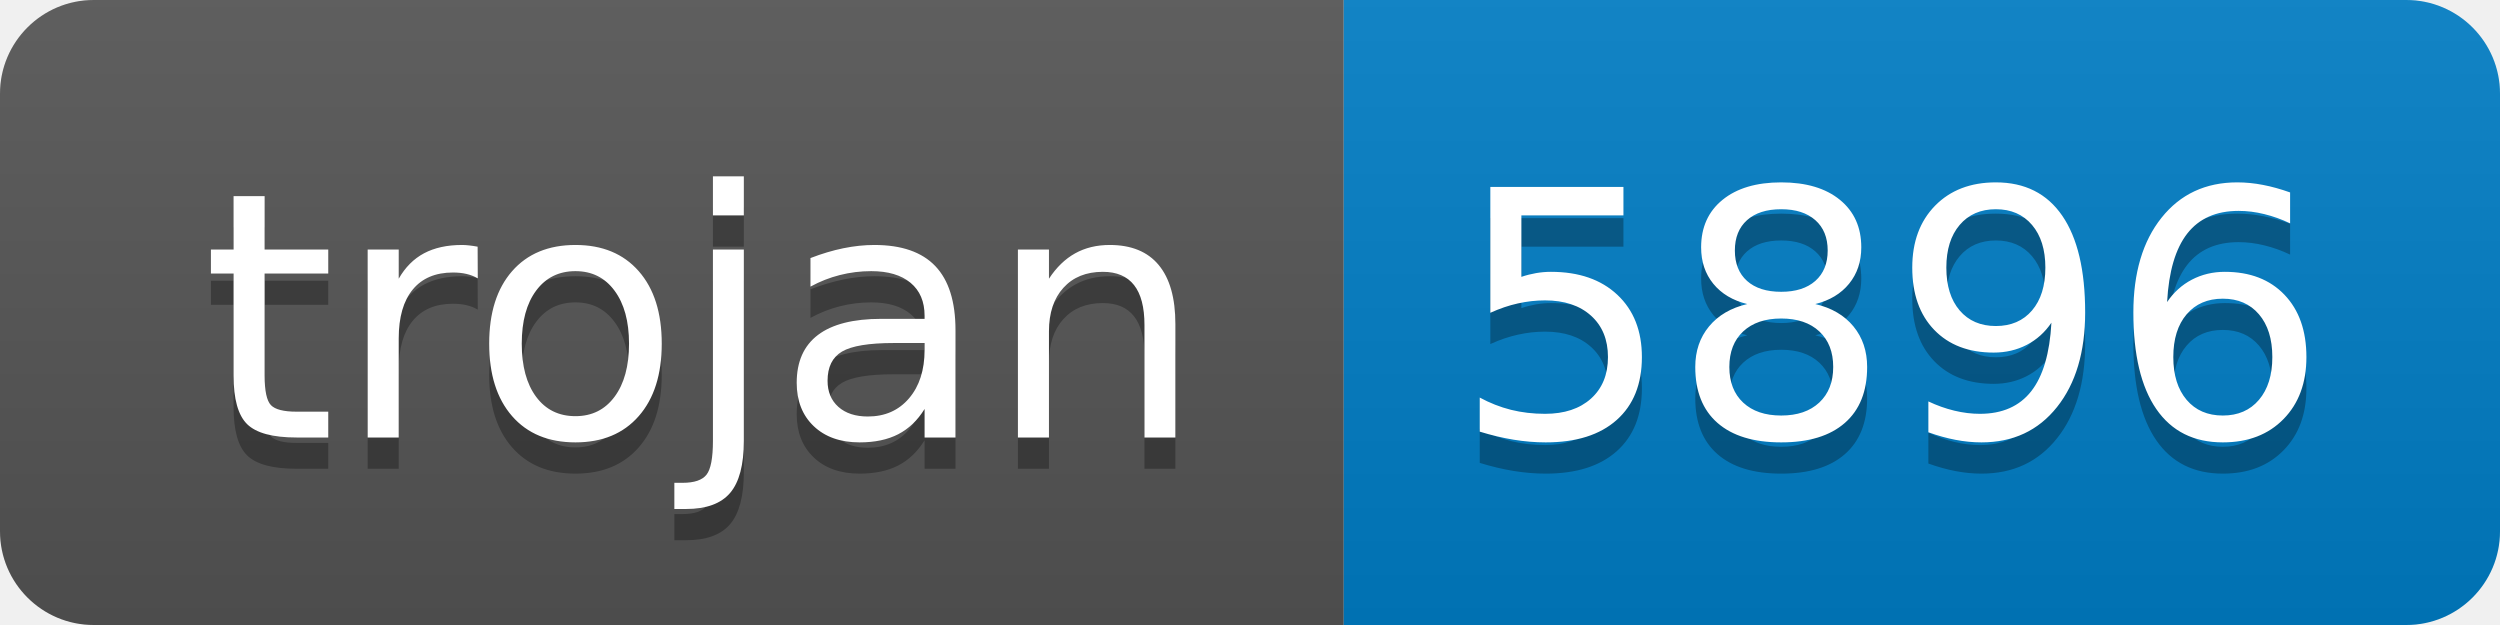
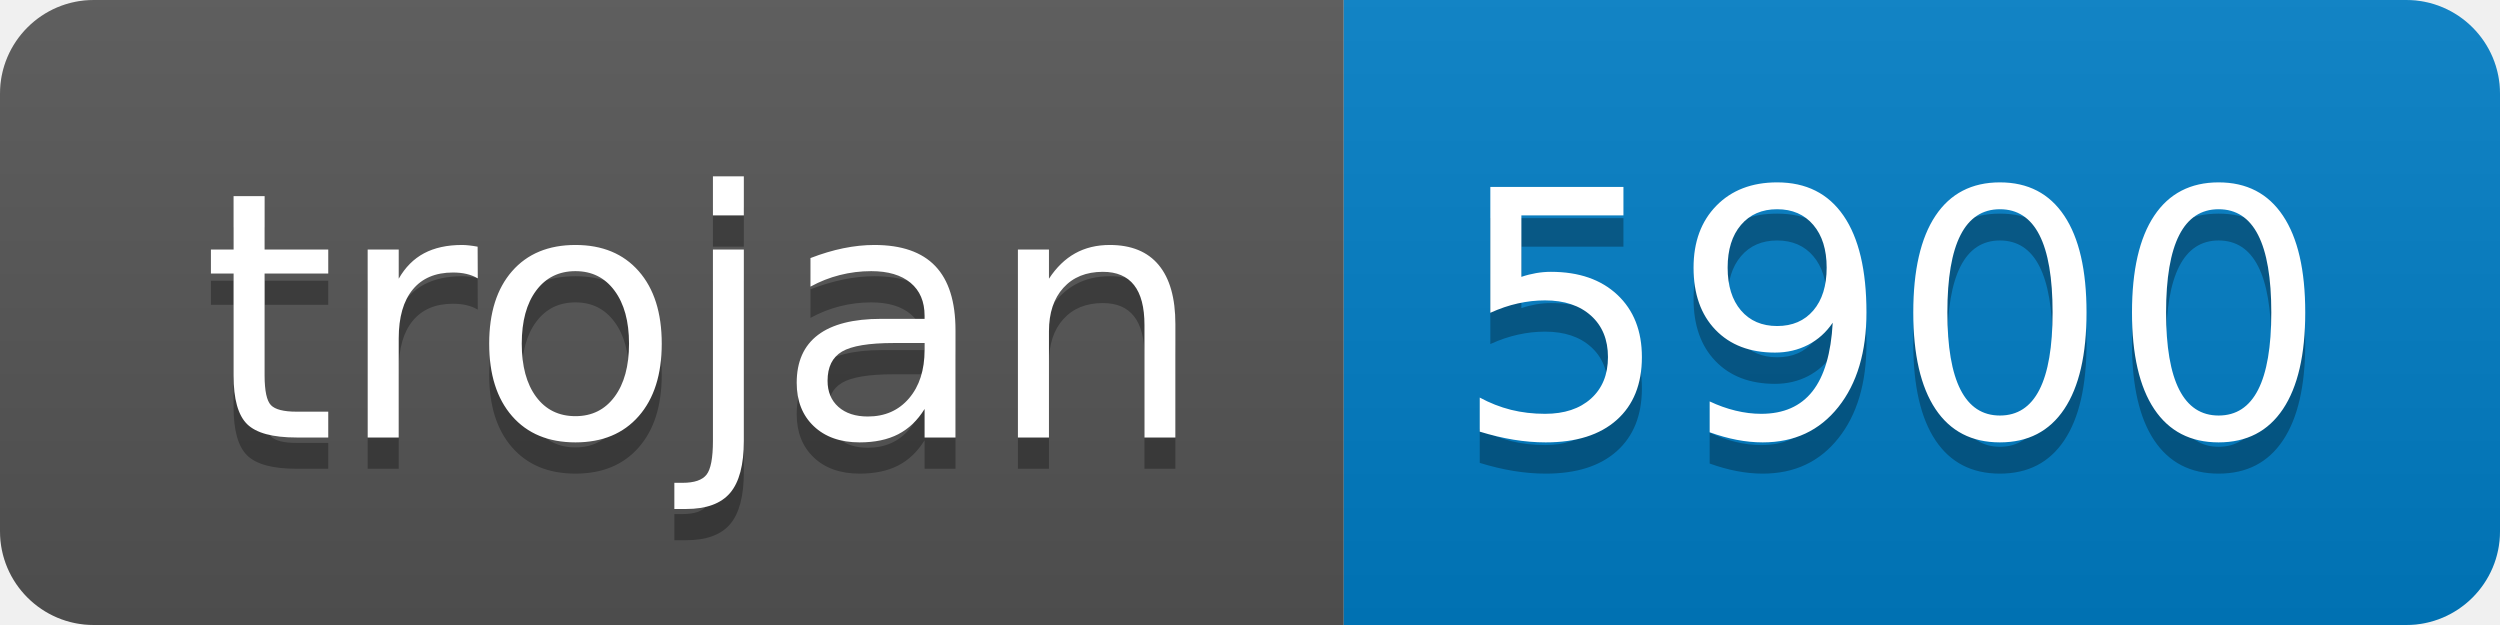
- <svg xmlns="http://www.w3.org/2000/svg" width="80" height="20" role="img" aria-label="trojan: 5896">
+ <svg xmlns="http://www.w3.org/2000/svg" width="80" height="20" role="img" aria-label="trojan: 5900">
  <linearGradient id="s" x2="0" y2="100%">
    <stop offset="0" stop-color="#bbb" stop-opacity=".1" />
    <stop offset="1" stop-opacity=".1" />
  </linearGradient>
  <clipPath id="r">
    <rect width="80" height="20" rx="3" fill="#fff" />
  </clipPath>
  <g clip-path="url(#r)">
    <rect width="43" height="20" fill="#555" />
    <rect x="43" width="37" height="20" fill="#007ec6" />
    <rect width="80" height="20" fill="url(#s)" />
  </g>
  <g fill="#fff" text-anchor="middle" font-family="Verdana,Geneva,DejaVu Sans,sans-serif" text-rendering="geometricPrecision" font-size="110">
    <text aria-hidden="true" x="225" y="150" fill="#010101" fill-opacity=".3" transform="scale(.1)" textLength="330">trojan</text>
    <text x="225" y="140" transform="scale(.1)" fill="#fff" textLength="330">trojan</text>
-     <text aria-hidden="true" x="605" y="150" fill="#010101" fill-opacity=".3" transform="scale(.1)" textLength="270">5896</text>
-     <text x="605" y="140" transform="scale(.1)" fill="#fff" textLength="270">5896</text>
+     <text aria-hidden="true" x="605" y="150" fill="#010101" fill-opacity=".3" transform="scale(.1)" textLength="270">5900</text>
+     <text x="605" y="140" transform="scale(.1)" fill="#fff" textLength="270">5900</text>
  </g>
</svg>
